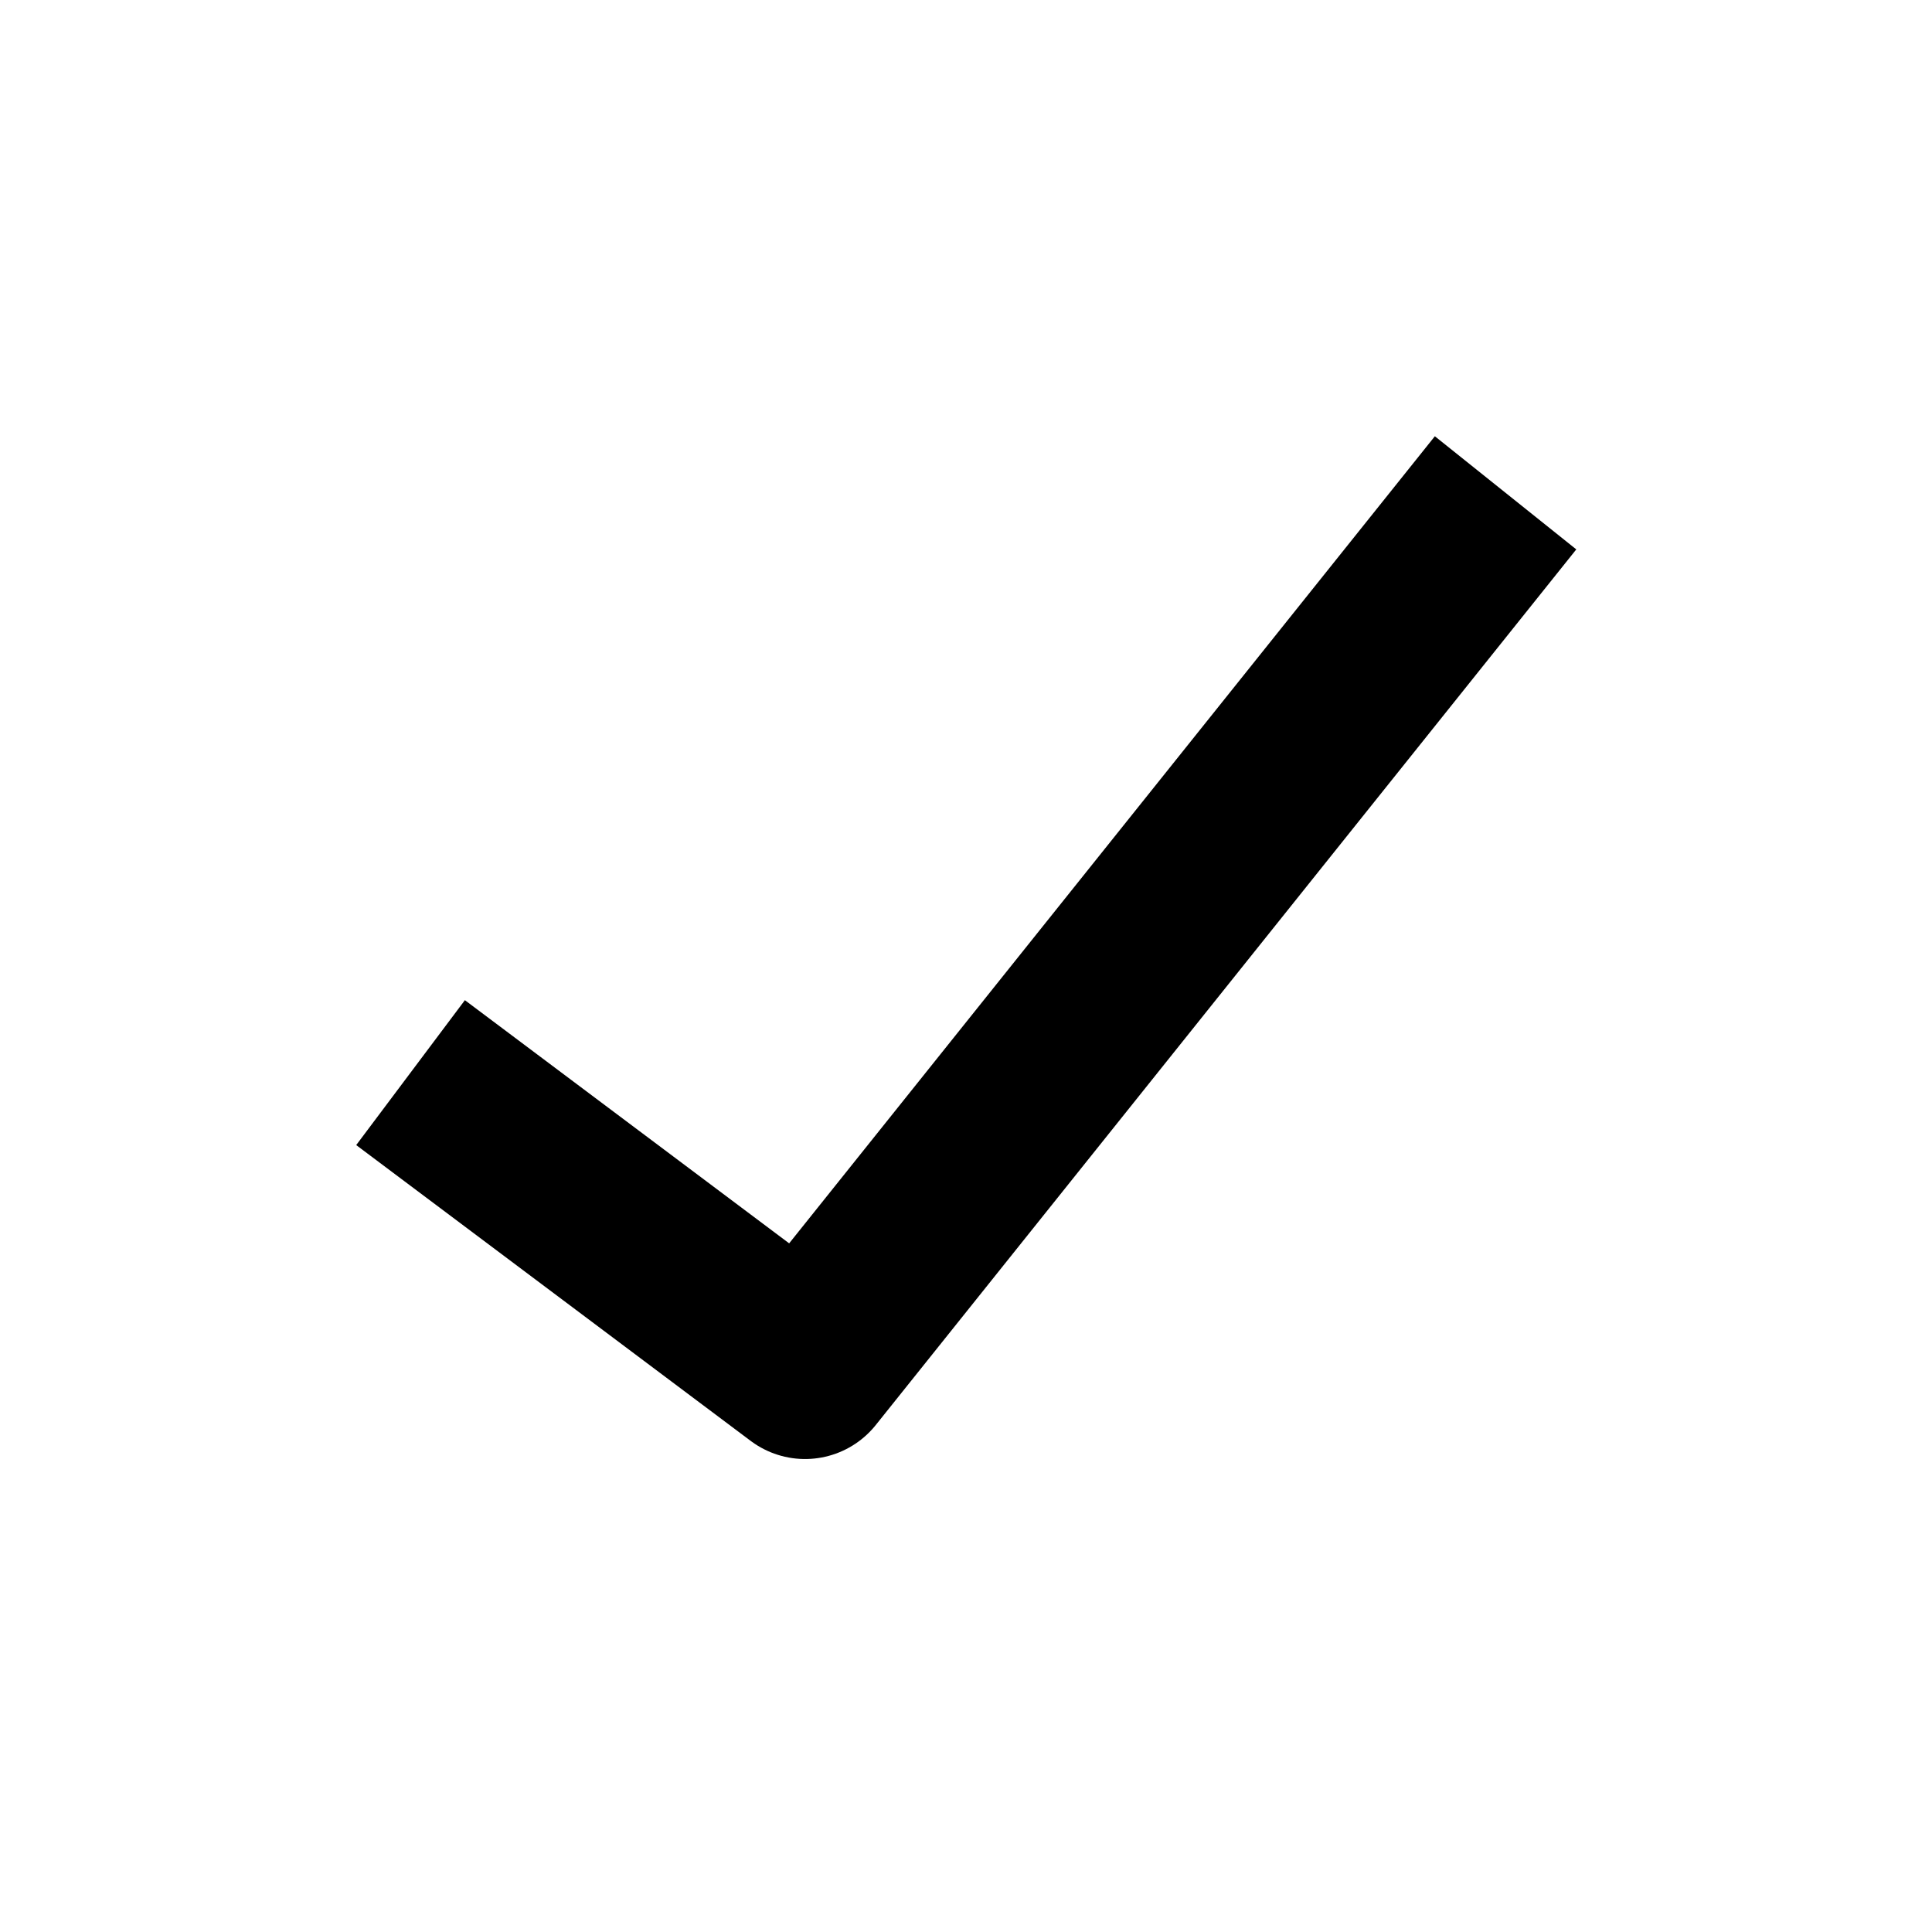
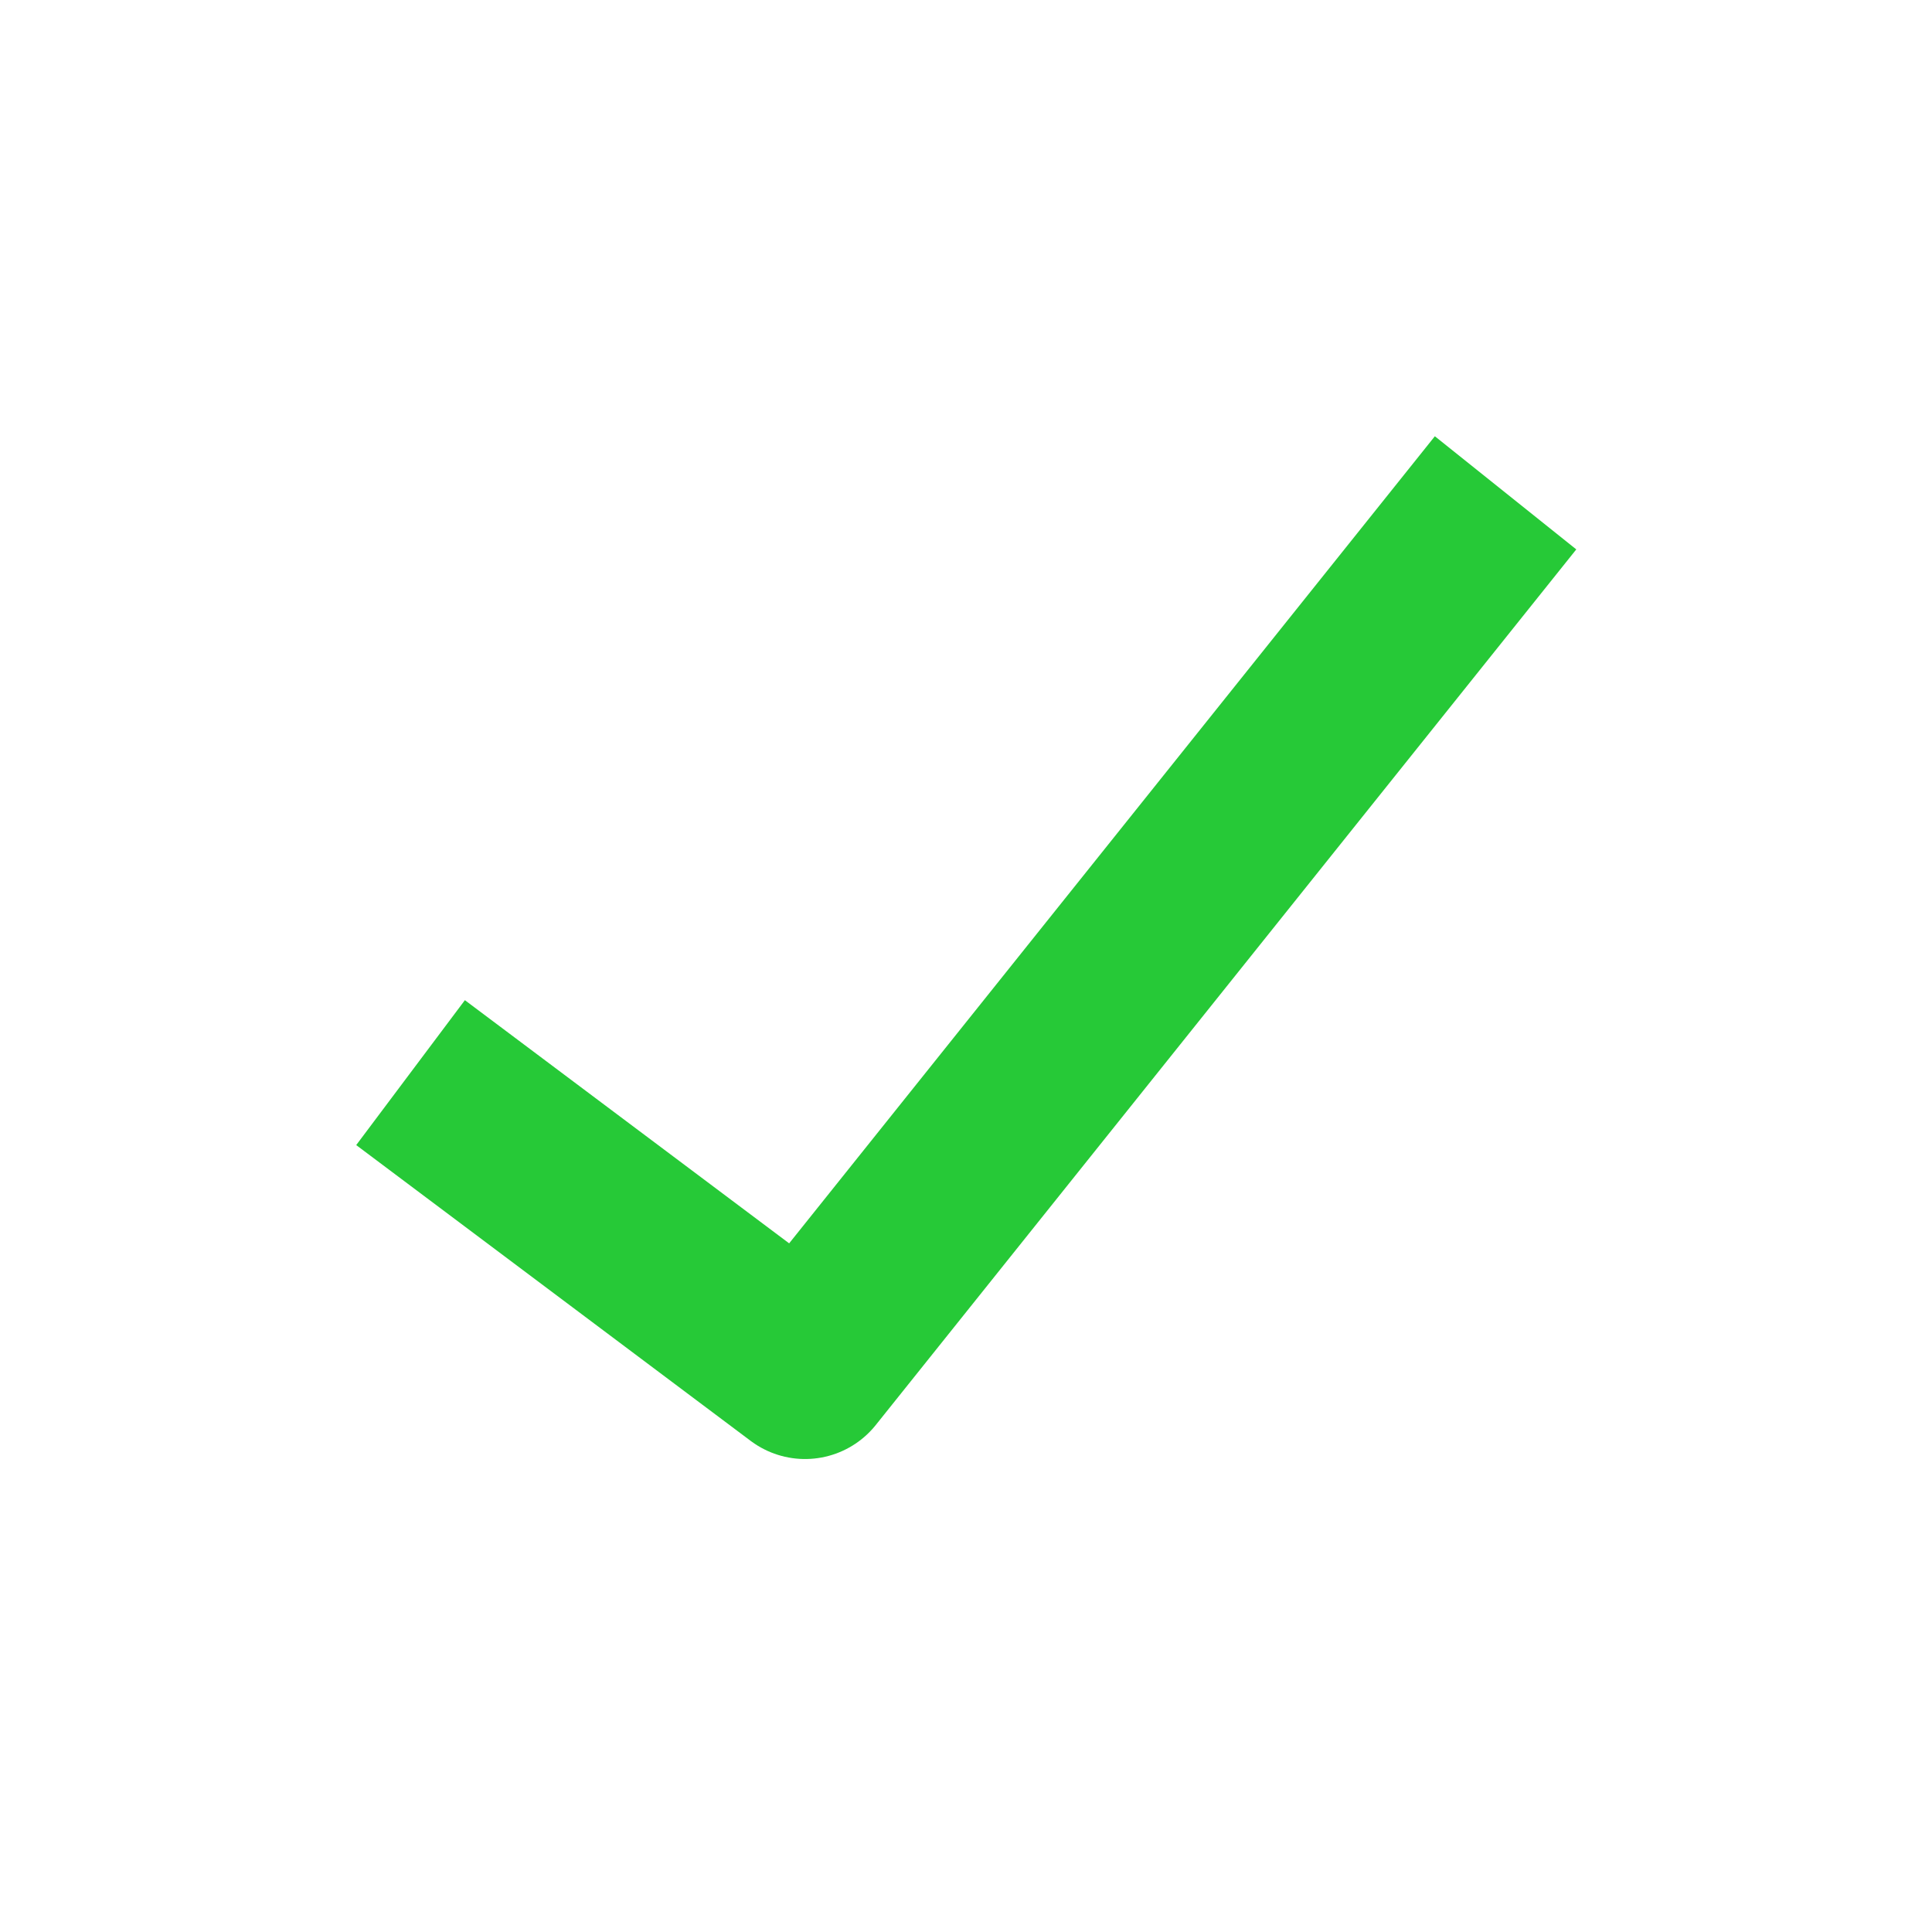
<svg xmlns="http://www.w3.org/2000/svg" width="16" height="16" viewBox="0 0 16 16" fill="none">
-   <path d="M4 9.333L6.667 11.333L12 4.667" stroke="currentColor" stroke-width="1.5" stroke-linecap="square" stroke-linejoin="round" />
+   <path d="M4 9.333L6.667 11.333L12 4.667" stroke="#26C937" stroke-width="1.5" stroke-linecap="square" stroke-linejoin="round" />
</svg>
